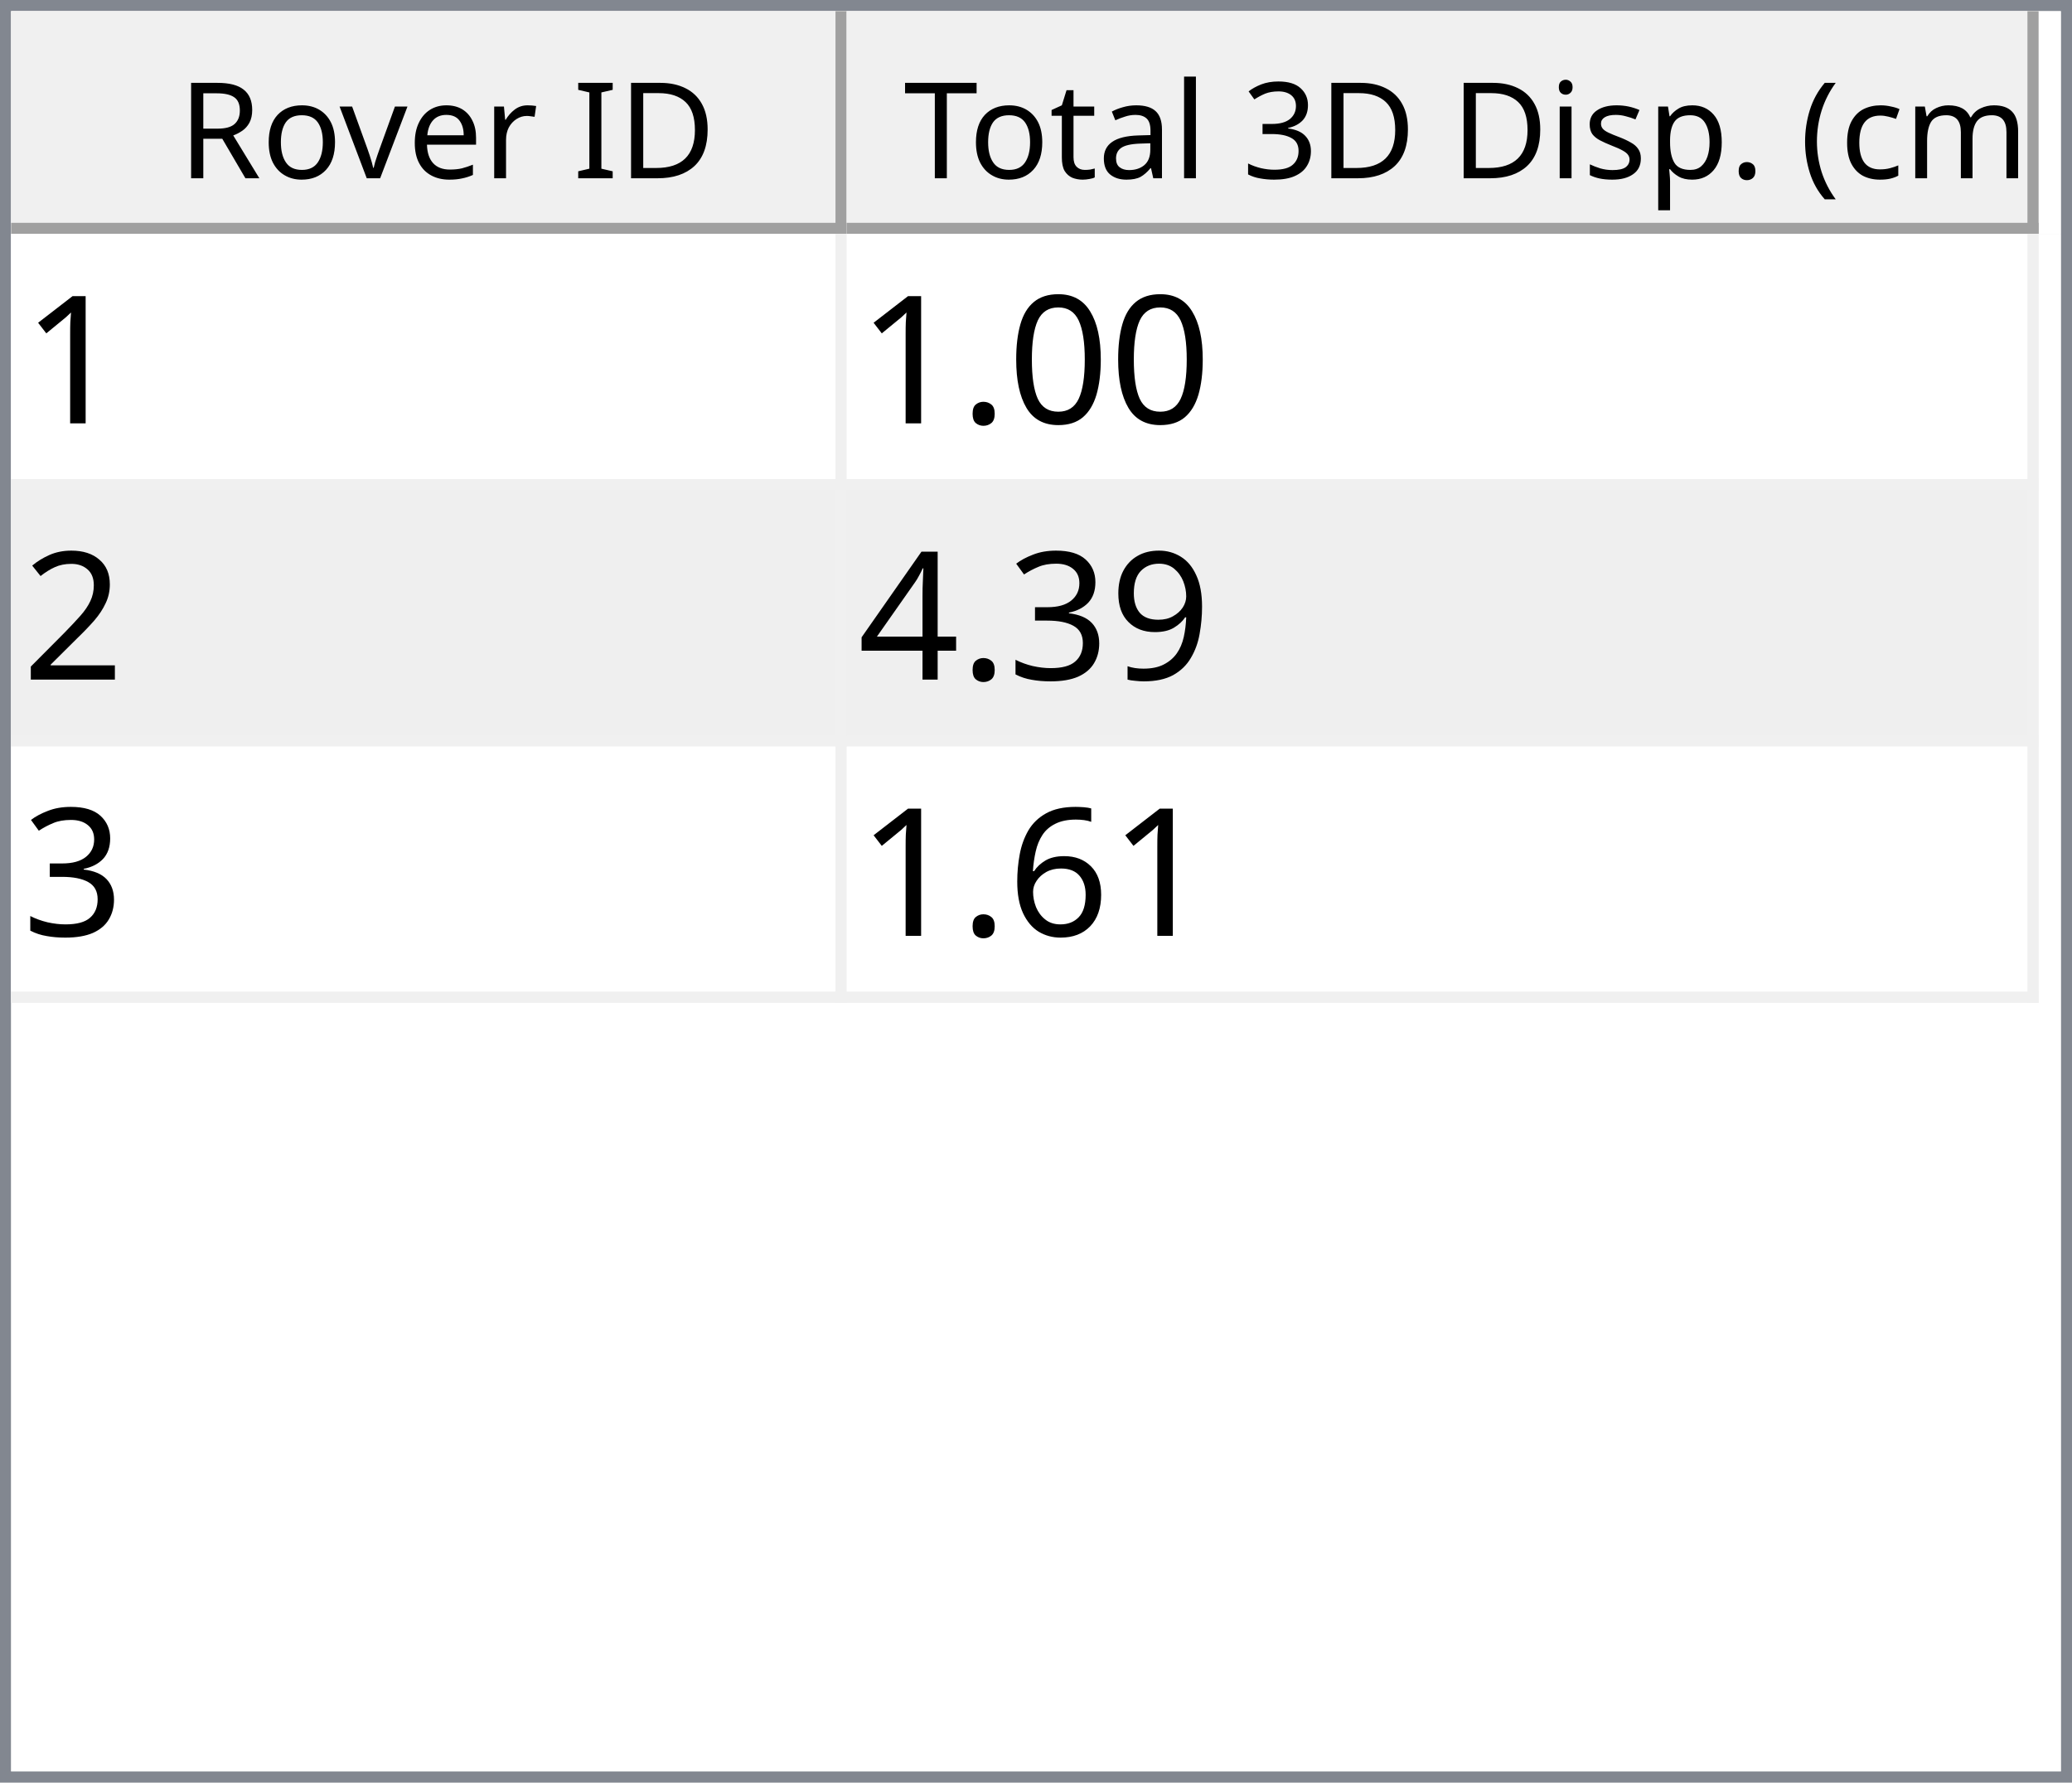
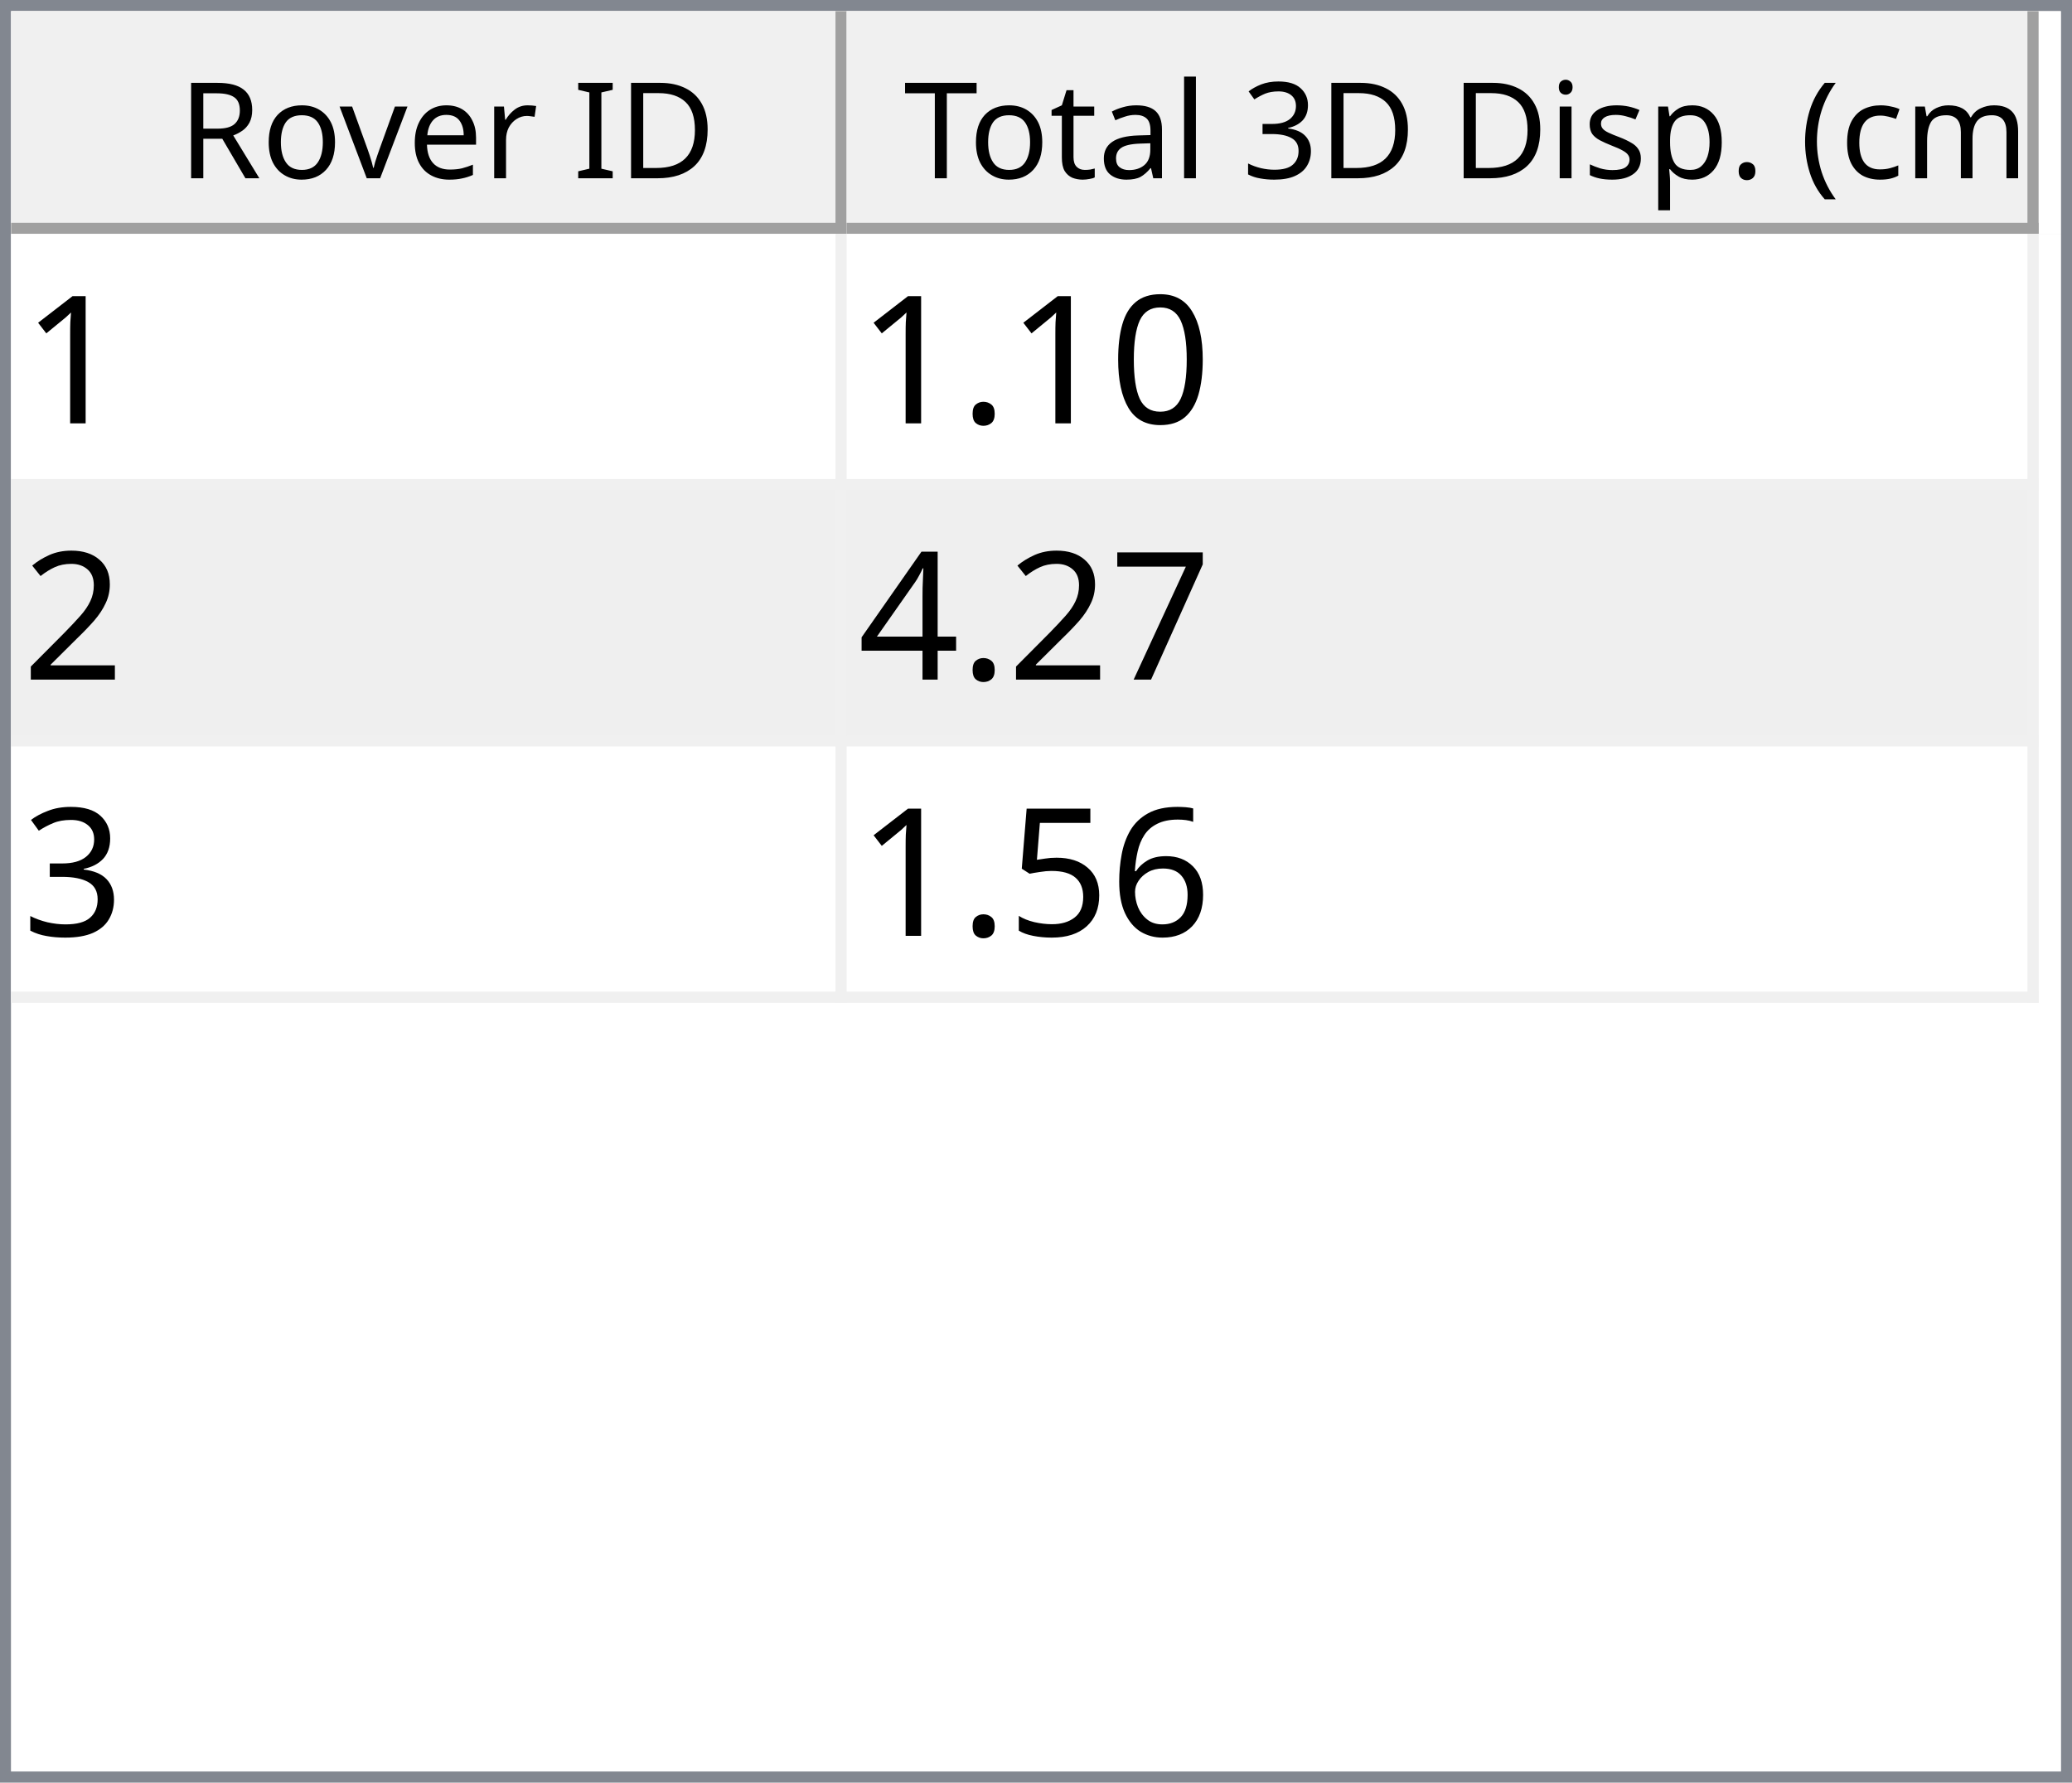
<svg xmlns="http://www.w3.org/2000/svg" style="fill-opacity:1; color-rendering:auto; color-interpolation:auto; text-rendering:auto; stroke:black; stroke-linecap:square; stroke-miterlimit:10; shape-rendering:auto; stroke-opacity:1; fill:black; stroke-dasharray:none; font-weight:normal; stroke-width:1; font-family:'Dialog'; font-style:normal; stroke-linejoin:miter; font-size:12px; stroke-dashoffset:0; image-rendering:auto;" width="186" height="160">
  <defs id="genericDefs" />
  <g>
    <defs id="defs1">
      <clipPath clipPathUnits="userSpaceOnUse" id="clipPath1">
        <path d="M0 0 L186 0 L186 160 L0 160 L0 0 Z" />
      </clipPath>
      <clipPath clipPathUnits="userSpaceOnUse" id="clipPath2">
        <path d="M0 0 L0 160 L186 160 L186 0 Z" />
      </clipPath>
      <clipPath clipPathUnits="userSpaceOnUse" id="clipPath3">
        <path d="M0 0 L0 20 L184 20 L184 0 Z" />
      </clipPath>
      <clipPath clipPathUnits="userSpaceOnUse" id="clipPath4">
        <path d="M0 0 L0 20 L75 20 L75 0 Z" />
      </clipPath>
      <clipPath clipPathUnits="userSpaceOnUse" id="clipPath5">
        <path d="M1 1 L1 19 L74 19 L74 1 Z" />
      </clipPath>
      <clipPath clipPathUnits="userSpaceOnUse" id="clipPath6">
        <path d="M0 0 L0 18 L73 18 L73 0 Z" />
      </clipPath>
      <clipPath clipPathUnits="userSpaceOnUse" id="clipPath7">
        <path d="M-0.5 -0.5 L-0.5 19.5 L74.5 19.5 L74.5 -0.5 Z" />
      </clipPath>
      <clipPath clipPathUnits="userSpaceOnUse" id="clipPath8">
        <path d="M0 0 L0 20 L107 20 L107 0 Z" />
      </clipPath>
      <clipPath clipPathUnits="userSpaceOnUse" id="clipPath9">
        <path d="M1 1 L1 19 L106 19 L106 1 Z" />
      </clipPath>
      <clipPath clipPathUnits="userSpaceOnUse" id="clipPath10">
        <path d="M0 0 L0 18 L105 18 L105 0 Z" />
      </clipPath>
      <clipPath clipPathUnits="userSpaceOnUse" id="clipPath11">
        <path d="M-0.5 -0.5 L-0.5 19.5 L106.5 19.5 L106.5 -0.5 Z" />
      </clipPath>
      <clipPath clipPathUnits="userSpaceOnUse" id="clipPath12">
        <path d="M0 0 L0 138 L184 138 L184 0 Z" />
      </clipPath>
      <clipPath clipPathUnits="userSpaceOnUse" id="clipPath13">
        <path d="M0 0 L0 69 L182 69 L182 0 Z" />
      </clipPath>
      <clipPath clipPathUnits="userSpaceOnUse" id="clipPath14">
        <path d="M-0.5 -0.5 L-0.5 68.5 L181.5 68.5 L181.5 -0.5 Z" />
      </clipPath>
      <clipPath clipPathUnits="userSpaceOnUse" id="clipPath15">
        <path d="M0 0 L0 22 L74 22 L74 0 Z" />
      </clipPath>
      <clipPath clipPathUnits="userSpaceOnUse" id="clipPath16">
        <path d="M0 0 L0 22 L106 22 L106 0 Z" />
      </clipPath>
      <font horiz-adv-x="64.551" id="font1">
        <font-face ascent="107.91" descent="25.098" units-per-em="100" style="font-style:normal; font-family:Segoe UI; font-weight:normal;" />
        <missing-glyph horiz-adv-x="64.551" d="M8.109 0 L8.109 68.266 L56.453 68.266 L56.453 0 L8.109 0 ZM15.328 7.234 L49.219 7.234 L49.219 61.031 L15.328 61.031 L15.328 7.234 Z" />
        <glyph unicode="D" horiz-adv-x="70.117" d="M9.188 0 L9.188 70.016 L28.516 70.016 Q65.531 70.016 65.531 35.891 Q65.531 19.672 55.25 9.836 Q44.969 0 27.734 0 L9.188 0 ZM17.391 62.594 L17.391 7.422 L27.828 7.422 Q41.609 7.422 49.273 14.797 Q56.938 22.172 56.938 35.688 Q56.938 62.594 28.328 62.594 L17.391 62.594 Z" />
        <glyph unicode="I" horiz-adv-x="26.611" d="M17.391 0 L9.188 0 L9.188 70.016 L17.391 70.016 L17.391 0 Z" />
        <glyph unicode=" " horiz-adv-x="27.393" d="" />
        <glyph unicode="r" horiz-adv-x="34.766" d="M34.188 41.891 Q32.078 43.5 28.125 43.5 Q23 43.5 19.555 38.672 Q16.109 33.844 16.109 25.484 L16.109 0 L8.109 0 L8.109 50 L16.109 50 L16.109 39.703 L16.312 39.703 Q18.016 44.969 21.531 47.922 Q25.047 50.875 29.391 50.875 Q32.516 50.875 34.188 50.203 L34.188 41.891 Z" />
        <glyph unicode="e" horiz-adv-x="52.295" d="M48.297 23 L12.984 23 Q13.188 14.656 17.484 10.109 Q21.781 5.562 29.297 5.562 Q37.75 5.562 44.828 11.141 L44.828 3.609 Q38.234 -1.172 27.391 -1.172 Q16.797 -1.172 10.742 5.641 Q4.688 12.453 4.688 24.812 Q4.688 36.469 11.305 43.82 Q17.922 51.172 27.734 51.172 Q37.547 51.172 42.922 44.828 Q48.297 38.484 48.297 27.203 L48.297 23 ZM40.094 29.781 Q40.047 36.719 36.75 40.578 Q33.453 44.438 27.594 44.438 Q21.922 44.438 17.969 40.383 Q14.016 36.328 13.094 29.781 L40.094 29.781 Z" />
        <glyph unicode="v" horiz-adv-x="47.9" d="M47.406 50 L27.484 0 L19.625 0 L0.688 50 L9.469 50 L22.172 13.672 Q23.578 9.672 23.922 6.688 L24.125 6.688 Q24.609 10.453 25.688 13.484 L38.969 50 L47.406 50 Z" />
        <glyph unicode="o" horiz-adv-x="58.594" d="M29 -1.172 Q17.922 -1.172 11.305 5.836 Q4.688 12.844 4.688 24.422 Q4.688 37.016 11.57 44.094 Q18.453 51.172 30.172 51.172 Q41.359 51.172 47.633 44.289 Q53.906 37.406 53.906 25.203 Q53.906 13.234 47.141 6.031 Q40.375 -1.172 29 -1.172 ZM29.594 44.438 Q21.875 44.438 17.383 39.188 Q12.891 33.938 12.891 24.703 Q12.891 15.828 17.43 10.695 Q21.969 5.562 29.594 5.562 Q37.359 5.562 41.531 10.594 Q45.703 15.625 45.703 24.906 Q45.703 34.281 41.531 39.359 Q37.359 44.438 29.594 44.438 Z" />
        <glyph unicode="R" horiz-adv-x="59.814" d="M59.375 0 L49.609 0 L37.891 19.625 Q36.281 22.359 34.766 24.289 Q33.25 26.219 31.664 27.438 Q30.078 28.656 28.25 29.219 Q26.422 29.781 24.125 29.781 L17.391 29.781 L17.391 0 L9.188 0 L9.188 70.016 L30.078 70.016 Q34.672 70.016 38.555 68.867 Q42.438 67.719 45.289 65.375 Q48.141 63.031 49.758 59.547 Q51.375 56.062 51.375 51.375 Q51.375 47.703 50.273 44.656 Q49.172 41.609 47.148 39.211 Q45.125 36.812 42.266 35.133 Q39.406 33.453 35.844 32.516 L35.844 32.328 Q37.594 31.547 38.891 30.547 Q40.188 29.547 41.359 28.18 Q42.531 26.812 43.68 25.078 Q44.828 23.344 46.234 21.047 L59.375 0 ZM17.391 62.594 L17.391 37.203 L28.516 37.203 Q31.594 37.203 34.203 38.133 Q36.812 39.062 38.719 40.797 Q40.625 42.531 41.703 45.047 Q42.781 47.562 42.781 50.688 Q42.781 56.297 39.141 59.445 Q35.5 62.594 28.609 62.594 L17.391 62.594 Z" />
        <glyph unicode=")" horiz-adv-x="30.176" d="M8.297 -15.922 L1.172 -15.922 Q16.406 2.344 16.406 26.812 Q16.406 51.469 1.078 70.016 L8.297 70.016 Q23.531 52.156 23.531 26.703 Q23.531 1.375 8.297 -15.922 Z" />
        <glyph unicode="m" horiz-adv-x="86.133" d="M79.109 0 L71.094 0 L71.094 28.719 Q71.094 37.016 68.531 40.727 Q65.969 44.438 59.906 44.438 Q54.781 44.438 51.195 39.75 Q47.609 35.062 47.609 28.516 L47.609 0 L39.594 0 L39.594 29.688 Q39.594 44.438 28.219 44.438 Q22.953 44.438 19.531 40.016 Q16.109 35.594 16.109 28.516 L16.109 0 L8.109 0 L8.109 50 L16.109 50 L16.109 42.094 L16.312 42.094 Q21.625 51.172 31.844 51.172 Q36.969 51.172 40.773 48.312 Q44.578 45.453 46 40.828 Q51.562 51.172 62.594 51.172 Q79.109 51.172 79.109 30.812 L79.109 0 Z" />
        <glyph unicode="c" horiz-adv-x="46.191" d="M42.188 2.297 Q36.422 -1.172 28.516 -1.172 Q17.828 -1.172 11.258 5.789 Q4.688 12.75 4.688 23.828 Q4.688 36.188 11.766 43.68 Q18.844 51.172 30.672 51.172 Q37.25 51.172 42.281 48.734 L42.281 40.531 Q36.719 44.438 30.375 44.438 Q22.703 44.438 17.797 38.945 Q12.891 33.453 12.891 24.516 Q12.891 15.719 17.508 10.641 Q22.125 5.562 29.891 5.562 Q36.422 5.562 42.188 9.906 L42.188 2.297 Z" />
        <glyph unicode="(" horiz-adv-x="30.176" d="M29.109 -15.922 L21.969 -15.922 Q6.844 1.375 6.844 26.703 Q6.844 52.156 21.969 70.016 L29.203 70.016 Q13.875 51.469 13.875 26.812 Q13.875 2.344 29.109 -15.922 Z" />
        <glyph unicode="." horiz-adv-x="21.68" d="M10.891 -1.078 Q8.641 -1.078 7.055 0.539 Q5.469 2.156 5.469 4.391 Q5.469 6.641 7.055 8.273 Q8.641 9.906 10.891 9.906 Q13.188 9.906 14.797 8.273 Q16.406 6.641 16.406 4.391 Q16.406 2.156 14.797 0.539 Q13.188 -1.078 10.891 -1.078 Z" />
        <glyph unicode="p" horiz-adv-x="58.789" d="M16.312 7.234 L16.109 7.234 L16.109 -23 L8.109 -23 L8.109 50 L16.109 50 L16.109 41.219 L16.312 41.219 Q22.219 51.172 33.594 51.172 Q43.266 51.172 48.688 44.461 Q54.109 37.75 54.109 26.469 Q54.109 13.922 48 6.375 Q41.891 -1.172 31.297 -1.172 Q21.578 -1.172 16.312 7.234 ZM16.109 27.391 L16.109 20.406 Q16.109 14.203 20.141 9.883 Q24.172 5.562 30.375 5.562 Q37.641 5.562 41.773 11.133 Q45.906 16.703 45.906 26.609 Q45.906 34.969 42.047 39.703 Q38.188 44.438 31.594 44.438 Q24.609 44.438 20.359 39.578 Q16.109 34.719 16.109 27.391 Z" />
        <glyph unicode="s" horiz-adv-x="42.432" d="M5.078 1.812 L5.078 10.406 Q11.625 5.562 19.484 5.562 Q30.031 5.562 30.031 12.594 Q30.031 14.594 29.125 15.992 Q28.219 17.391 26.68 18.461 Q25.141 19.531 23.07 20.383 Q21 21.234 18.609 22.172 Q15.281 23.484 12.766 24.828 Q10.25 26.172 8.57 27.859 Q6.891 29.547 6.031 31.695 Q5.172 33.844 5.172 36.719 Q5.172 40.234 6.789 42.945 Q8.406 45.656 11.086 47.484 Q13.766 49.312 17.211 50.242 Q20.656 51.172 24.312 51.172 Q30.812 51.172 35.938 48.922 L35.938 40.828 Q30.422 44.438 23.25 44.438 Q21 44.438 19.195 43.922 Q17.391 43.406 16.094 42.477 Q14.797 41.547 14.086 40.258 Q13.375 38.969 13.375 37.406 Q13.375 35.453 14.086 34.133 Q14.797 32.812 16.164 31.789 Q17.531 30.766 19.484 29.938 Q21.438 29.109 23.922 28.125 Q27.25 26.859 29.883 25.516 Q32.516 24.172 34.375 22.484 Q36.234 20.797 37.234 18.602 Q38.234 16.406 38.234 13.375 Q38.234 9.672 36.602 6.938 Q34.969 4.203 32.234 2.398 Q29.5 0.594 25.93 -0.289 Q22.359 -1.172 18.453 -1.172 Q10.75 -1.172 5.078 1.812 Z" />
        <glyph unicode="i" horiz-adv-x="24.219" d="M12.203 62.703 Q10.062 62.703 8.547 64.164 Q7.031 65.625 7.031 67.875 Q7.031 70.125 8.547 71.609 Q10.062 73.094 12.203 73.094 Q14.406 73.094 15.945 71.609 Q17.484 70.125 17.484 67.875 Q17.484 65.719 15.945 64.211 Q14.406 62.703 12.203 62.703 ZM16.109 0 L8.109 0 L8.109 50 L16.109 50 L16.109 0 Z" />
        <glyph unicode="3" horiz-adv-x="53.906" d="M46.531 19.828 Q46.531 15.094 44.75 11.211 Q42.969 7.328 39.719 4.57 Q36.469 1.812 31.93 0.297 Q27.391 -1.219 21.922 -1.219 Q11.922 -1.219 6 2.594 L6 11.188 Q13.094 5.609 22.219 5.609 Q25.875 5.609 28.828 6.539 Q31.781 7.469 33.906 9.227 Q36.031 10.984 37.18 13.477 Q38.328 15.969 38.328 19.094 Q38.328 32.812 18.797 32.812 L12.984 32.812 L12.984 39.594 L18.5 39.594 Q35.797 39.594 35.797 52.484 Q35.797 64.406 22.609 64.406 Q15.188 64.406 8.688 59.422 L8.688 67.188 Q15.375 71.188 24.609 71.188 Q29 71.188 32.57 69.969 Q36.141 68.75 38.68 66.555 Q41.219 64.359 42.609 61.281 Q44 58.203 44 54.5 Q44 40.672 30.031 36.719 L30.031 36.531 Q33.594 36.141 36.625 34.797 Q39.656 33.453 41.852 31.305 Q44.047 29.156 45.289 26.25 Q46.531 23.344 46.531 19.828 Z" />
        <glyph unicode="l" horiz-adv-x="24.219" d="M16.109 0 L8.109 0 L8.109 74.031 L16.109 74.031 L16.109 0 Z" />
        <glyph unicode="a" horiz-adv-x="50.879" d="M43.891 0 L35.891 0 L35.891 7.812 L35.688 7.812 Q30.469 -1.172 20.312 -1.172 Q12.844 -1.172 8.617 2.781 Q4.391 6.734 4.391 13.281 Q4.391 27.297 20.906 29.594 L35.891 31.688 Q35.891 44.438 25.594 44.438 Q16.547 44.438 9.281 38.281 L9.281 46.484 Q16.656 51.172 26.266 51.172 Q43.891 51.172 43.891 32.516 L43.891 0 ZM35.891 25.297 L23.828 23.641 Q18.266 22.859 15.43 20.875 Q12.594 18.891 12.594 13.875 Q12.594 10.203 15.211 7.883 Q17.828 5.562 22.172 5.562 Q28.125 5.562 32.008 9.742 Q35.891 13.922 35.891 20.312 L35.891 25.297 Z" />
        <glyph unicode="t" horiz-adv-x="33.887" d="M31.297 0.484 Q28.469 -1.078 23.828 -1.078 Q10.688 -1.078 10.688 13.578 L10.688 43.172 L2.094 43.172 L2.094 50 L10.688 50 L10.688 62.203 L18.703 64.797 L18.703 50 L31.297 50 L31.297 43.172 L18.703 43.172 L18.703 14.984 Q18.703 9.969 20.414 7.82 Q22.125 5.672 26.078 5.672 Q29.109 5.672 31.297 7.328 L31.297 0.484 Z" />
        <glyph unicode="T" horiz-adv-x="52.393" d="M50.594 62.594 L30.375 62.594 L30.375 0 L22.172 0 L22.172 62.594 L2 62.594 L2 70.016 L50.594 70.016 L50.594 62.594 Z" />
      </font>
      <font horiz-adv-x="75.0" id="font2">
        <font-face ascent="100.537" descent="21.973" units-per-em="100" style="font-style:normal; font-family:sans-serif; font-weight:normal;" />
        <missing-glyph horiz-adv-x="75.0" d="M12.5 0 L12.5 62.5 L62.5 62.5 L62.5 0 L12.5 0 ZM14.062 1.562 L60.938 1.562 L60.938 60.938 L14.062 60.938 L14.062 1.562 Z" />
        <glyph unicode="1" horiz-adv-x="55.615" d="M37.25 0 L28.469 0 L28.469 56 Q25.297 52.984 20.141 49.953 Q14.984 46.922 10.891 45.406 L10.891 53.906 Q18.266 57.375 23.781 62.305 Q29.297 67.234 31.594 71.875 L37.25 71.875 L37.25 0 Z" />
        <glyph unicode="0" horiz-adv-x="55.615" d="M4.156 35.297 Q4.156 48 6.766 55.742 Q9.375 63.484 14.523 67.68 Q19.672 71.875 27.484 71.875 Q33.25 71.875 37.594 69.555 Q41.938 67.234 44.773 62.867 Q47.609 58.5 49.219 52.227 Q50.828 45.953 50.828 35.297 Q50.828 22.703 48.242 14.969 Q45.656 7.234 40.508 3.008 Q35.359 -1.219 27.484 -1.219 Q17.141 -1.219 11.234 6.203 Q4.156 15.141 4.156 35.297 ZM13.188 35.297 Q13.188 17.672 17.312 11.836 Q21.438 6 27.484 6 Q33.547 6 37.672 11.859 Q41.797 17.719 41.797 35.297 Q41.797 52.984 37.672 58.789 Q33.547 64.594 27.391 64.594 Q21.344 64.594 17.719 59.469 Q13.188 52.938 13.188 35.297 Z" />
        <glyph unicode="." horiz-adv-x="27.783" d="M9.078 0 L9.078 10.016 L19.094 10.016 L19.094 0 L9.078 0 Z" />
        <glyph unicode="2" horiz-adv-x="55.615" d="M50.344 8.453 L50.344 0 L3.031 0 Q2.938 3.172 4.047 6.109 Q5.859 10.938 9.836 15.625 Q13.812 20.312 21.344 26.469 Q33.016 36.031 37.117 41.625 Q41.219 47.219 41.219 52.203 Q41.219 57.422 37.477 61.008 Q33.734 64.594 27.734 64.594 Q21.391 64.594 17.578 60.789 Q13.766 56.984 13.719 50.25 L4.688 51.172 Q5.609 61.281 11.664 66.578 Q17.719 71.875 27.938 71.875 Q38.234 71.875 44.242 66.164 Q50.25 60.453 50.25 52 Q50.25 47.703 48.492 43.555 Q46.734 39.406 42.656 34.812 Q38.578 30.219 29.109 22.219 Q21.188 15.578 18.945 13.211 Q16.703 10.844 15.234 8.453 L50.344 8.453 Z" />
-         <glyph unicode="9" horiz-adv-x="55.615" d="M5.469 16.547 L13.922 17.328 Q14.984 11.375 18.016 8.688 Q21.047 6 25.781 6 Q29.828 6 32.883 7.859 Q35.938 9.719 37.891 12.82 Q39.844 15.922 41.164 21.195 Q42.484 26.469 42.484 31.938 Q42.484 32.516 42.438 33.688 Q39.797 29.5 35.234 26.883 Q30.672 24.266 25.344 24.266 Q16.453 24.266 10.305 30.711 Q4.156 37.156 4.156 47.703 Q4.156 58.594 10.578 65.234 Q17 71.875 26.656 71.875 Q33.641 71.875 39.43 68.117 Q45.219 64.359 48.219 57.398 Q51.219 50.438 51.219 37.25 Q51.219 23.531 48.242 15.406 Q45.266 7.281 39.383 3.031 Q33.5 -1.219 25.594 -1.219 Q17.188 -1.219 11.867 3.445 Q6.547 8.109 5.469 16.547 ZM41.453 48.141 Q41.453 55.719 37.43 60.156 Q33.406 64.594 27.734 64.594 Q21.875 64.594 17.531 59.812 Q13.188 55.031 13.188 47.406 Q13.188 40.578 17.312 36.305 Q21.438 32.031 27.484 32.031 Q33.594 32.031 37.523 36.305 Q41.453 40.578 41.453 48.141 Z" />
+         <glyph unicode="7" horiz-adv-x="55.615" d="M4.734 62.203 L4.734 70.656 L51.078 70.656 L51.078 63.812 Q44.234 56.547 37.523 44.484 Q30.812 32.422 27.156 19.672 Q24.516 10.688 23.781 0 L14.75 0 Q14.891 8.453 18.062 20.414 Q21.234 32.375 27.172 43.484 Q33.109 54.594 39.797 62.203 L4.734 62.203 Z" />
+         <glyph unicode="4" horiz-adv-x="55.615" d="M32.328 0 L32.328 17.141 L1.266 17.141 L1.266 25.203 L33.938 71.578 L41.109 71.578 L41.109 25.203 L50.781 25.203 L50.781 17.141 L41.109 17.141 L41.109 0 L32.328 0 ZM32.328 25.203 L32.328 57.469 L9.906 25.203 L32.328 25.203 Z" />
        <glyph unicode="3" horiz-adv-x="55.615" d="M4.203 18.891 L12.984 20.062 Q14.5 12.594 18.141 9.297 Q21.781 6 27 6 Q33.203 6 37.477 10.297 Q41.75 14.594 41.75 20.953 Q41.75 27 37.797 30.93 Q33.844 34.859 27.734 34.859 Q25.25 34.859 21.531 33.891 L22.516 41.609 Q23.391 41.5 23.922 41.5 Q29.547 41.5 34.039 44.43 Q38.531 47.359 38.531 53.469 Q38.531 58.297 35.258 61.477 Q31.984 64.656 26.812 64.656 Q21.688 64.656 18.266 61.43 Q14.844 58.203 13.875 51.766 L5.078 53.328 Q6.688 62.156 12.398 67.016 Q18.109 71.875 26.609 71.875 Q32.469 71.875 37.398 69.359 Q42.328 66.844 44.945 62.5 Q47.562 58.156 47.562 53.266 Q47.562 48.641 45.07 44.828 Q42.578 41.016 37.703 38.766 Q44.047 37.312 47.562 32.695 Q51.078 28.078 51.078 21.141 Q51.078 11.766 44.242 5.25 Q37.406 -1.266 26.953 -1.266 Q17.531 -1.266 11.305 4.352 Q5.078 9.969 4.203 18.891 Z" />
-         <glyph unicode="4" horiz-adv-x="55.615" d="M32.328 0 L32.328 17.141 L1.266 17.141 L1.266 25.203 L33.938 71.578 L41.109 71.578 L41.109 25.203 L50.781 25.203 L50.781 17.141 L41.109 17.141 L41.109 0 L32.328 0 ZM32.328 25.203 L32.328 57.469 L9.906 25.203 L32.328 25.203 Z" />
        <glyph unicode="6" horiz-adv-x="55.615" d="M49.75 54.047 L41.016 53.375 Q39.844 58.547 37.703 60.891 Q34.125 64.656 28.906 64.656 Q24.703 64.656 21.531 62.312 Q17.391 59.281 14.992 53.469 Q12.594 47.656 12.5 36.922 Q15.672 41.75 20.266 44.094 Q24.859 46.438 29.891 46.438 Q38.672 46.438 44.852 39.969 Q51.031 33.5 51.031 23.25 Q51.031 16.5 48.125 10.719 Q45.219 4.938 40.141 1.859 Q35.062 -1.219 28.609 -1.219 Q17.625 -1.219 10.695 6.859 Q3.766 14.938 3.766 33.5 Q3.766 54.25 11.422 63.672 Q18.109 71.875 29.438 71.875 Q37.891 71.875 43.289 67.141 Q48.688 62.406 49.75 54.047 ZM13.875 23.188 Q13.875 18.656 15.797 14.508 Q17.719 10.359 21.188 8.18 Q24.656 6 28.469 6 Q34.031 6 38.039 10.492 Q42.047 14.984 42.047 22.703 Q42.047 30.125 38.086 34.398 Q34.125 38.672 28.125 38.672 Q22.172 38.672 18.023 34.398 Q13.875 30.125 13.875 23.188 Z" />
+         <glyph unicode="5" horiz-adv-x="55.615" d="M4.156 18.75 L13.375 19.531 Q14.406 12.797 18.141 9.398 Q21.875 6 27.156 6 Q33.5 6 37.891 10.789 Q42.281 15.578 42.281 23.484 Q42.281 31 38.062 35.352 Q33.844 39.703 27 39.703 Q22.75 39.703 19.336 37.773 Q15.922 35.844 13.969 32.766 L5.719 33.844 L12.641 70.609 L48.25 70.609 L48.25 62.203 L19.672 62.203 L15.828 42.969 Q22.266 47.469 29.344 47.469 Q38.719 47.469 45.164 40.969 Q51.609 34.469 51.609 24.266 Q51.609 14.547 45.953 7.469 Q39.062 -1.219 27.156 -1.219 Q17.391 -1.219 11.211 4.25 Q5.031 9.719 4.156 18.75 Z" />
      </font>
    </defs>
    <g style="fill:white; stroke:white;">
      <rect x="0" y="0" width="186" style="clip-path:url(#clipPath1); stroke:none;" height="160" />
    </g>
    <g style="fill:white; text-rendering:optimizeSpeed; color-rendering:optimizeSpeed; image-rendering:optimizeSpeed; shape-rendering:crispEdges; stroke:white; color-interpolation:sRGB;">
      <rect x="0" width="186" height="160" y="0" style="stroke:none;" />
      <path style="stroke:none;" d="M0 160 L186 160 L186 0 L0 0 Z" />
    </g>
    <g style="fill:rgb(240,240,240); font-family:'Segoe UI'; stroke:rgb(240,240,240);">
      <rect x="0" y="0" width="186" style="clip-path:url(#clipPath2); stroke:none;" height="160" />
    </g>
    <g style="fill:rgb(130,135,144); font-family:'Segoe UI'; stroke:rgb(130,135,144);">
      <path d="M0 0 L186 0 L186 160 L0 160 L0 0 ZM1 1 L185 1 L185 159 L1 159 L1 1 Z" style="fill-rule:evenodd; clip-path:url(#clipPath2); stroke:none;" />
    </g>
    <g style="fill:white; font-family:'Segoe UI'; stroke:white;" transform="translate(1,1)">
      <rect x="0" y="0" width="184" style="clip-path:url(#clipPath3); stroke:none;" height="20" />
    </g>
    <g style="fill:rgb(240,240,240); font-family:'Segoe UI'; stroke:rgb(240,240,240);" transform="translate(1,1)">
      <rect x="0" y="0" width="75" style="clip-path:url(#clipPath4); stroke:none;" height="20" />
    </g>
    <g style="font-family:'Segoe UI';" transform="translate(2,2)">
      <text x="14" xml:space="preserve" y="14" style="clip-path:url(#clipPath6); stroke:none;">Rover ID</text>
    </g>
    <g style="fill:rgb(160,160,160); font-family:'Segoe UI'; stroke:rgb(160,160,160); stroke-linejoin:bevel;" transform="translate(1.5,1.5)">
      <line x1="74" x2="74" y1="0" style="fill:none; clip-path:url(#clipPath7);" y2="19" />
    </g>
    <g style="fill:rgb(160,160,160); font-family:'Segoe UI'; stroke:rgb(160,160,160); stroke-linejoin:bevel;" transform="matrix(1,0,0,1,1,1) translate(0.5,0.5)">
      <line x1="0" x2="74" y1="19" style="fill:none; clip-path:url(#clipPath7);" y2="19" />
    </g>
    <g style="fill:rgb(240,240,240); font-family:'Segoe UI'; stroke:rgb(240,240,240);" transform="translate(76,1)">
      <rect x="0" y="0" width="107" style="clip-path:url(#clipPath8); stroke:none;" height="20" />
    </g>
    <g style="font-family:'Segoe UI';" transform="translate(77,2)">
      <text x="1" xml:space="preserve" y="14" style="clip-path:url(#clipPath10); stroke:none;"> Total 3D Disp. (cm)</text>
    </g>
    <g style="fill:rgb(160,160,160); font-family:'Segoe UI'; stroke:rgb(160,160,160); stroke-linejoin:bevel;" transform="translate(76.5,1.5)">
      <line x1="106" x2="106" y1="0" style="fill:none; clip-path:url(#clipPath11);" y2="19" />
    </g>
    <g style="fill:rgb(160,160,160); font-family:'Segoe UI'; stroke:rgb(160,160,160); stroke-linejoin:bevel;" transform="matrix(1,0,0,1,76,1) translate(0.5,0.5)">
      <line x1="0" x2="106" y1="19" style="fill:none; clip-path:url(#clipPath11);" y2="19" />
    </g>
    <g style="fill:white; font-family:'Segoe UI'; stroke:white;" transform="translate(1,21)">
      <rect x="0" y="0" width="184" style="clip-path:url(#clipPath12); stroke:none;" height="138" />
    </g>
    <g style="fill:rgb(240,240,240); font-size:16px; font-family:sans-serif; stroke:rgb(240,240,240);" transform="translate(1,21)">
      <rect x="0" y="0" width="182" style="clip-path:url(#clipPath13); stroke:none;" height="69" />
      <line transform="translate(0.5,0.5)" x1="0" x2="181" y1="22" style="clip-path:url(#clipPath14); fill:none; stroke-linejoin:bevel;" y2="22" />
    </g>
    <g transform="matrix(1,0,0,1,1,21) translate(0.5,0.5)" style="fill:rgb(240,240,240); font-size:16px; font-family:sans-serif; stroke:rgb(240,240,240); stroke-linejoin:bevel;">
      <line x1="0" x2="181" y1="45" style="fill:none; clip-path:url(#clipPath14);" y2="45" />
    </g>
    <g transform="matrix(1,0,0,1,1,21) translate(0.5,0.5)" style="fill:rgb(240,240,240); font-size:16px; font-family:sans-serif; stroke:rgb(240,240,240); stroke-linejoin:bevel;">
      <line x1="0" x2="181" y1="68" style="fill:none; clip-path:url(#clipPath14);" y2="68" />
    </g>
    <g transform="matrix(1,0,0,1,1,21) translate(0.5,0.5)" style="fill:rgb(240,240,240); font-size:16px; font-family:sans-serif; stroke:rgb(240,240,240); stroke-linejoin:bevel;">
      <line x1="74" x2="74" y1="0" style="fill:none; clip-path:url(#clipPath14);" y2="68" />
    </g>
    <g transform="matrix(1,0,0,1,1,21) translate(0.5,0.5)" style="fill:rgb(240,240,240); font-size:16px; font-family:sans-serif; stroke:rgb(240,240,240); stroke-linejoin:bevel;">
      <line x1="181" x2="181" y1="0" style="fill:none; clip-path:url(#clipPath14);" y2="68" />
    </g>
    <g style="fill:white; font-size:16px; font-family:sans-serif; stroke:white;" transform="matrix(1,0,0,1,1,21)">
      <rect x="0" y="0" width="74" style="clip-path:url(#clipPath15); stroke:none;" height="22" />
      <text x="1" y="17" style="fill:black; clip-path:url(#clipPath15); stroke:none;" xml:space="preserve">1</text>
    </g>
    <g style="fill:white; font-size:16px; font-family:sans-serif; stroke:white;" transform="matrix(1,0,0,1,1,21) translate(75,0)">
      <rect x="0" y="0" width="106" style="clip-path:url(#clipPath16); stroke:none;" height="22" />
-       <text x="1" y="17" style="fill:black; clip-path:url(#clipPath16); stroke:none;" xml:space="preserve">1.00</text>
+       <text x="1" y="17" style="fill:black; clip-path:url(#clipPath16); stroke:none;" xml:space="preserve">1.10</text>
    </g>
    <g style="fill:rgb(239,239,239); font-size:16px; font-family:sans-serif; stroke:rgb(239,239,239);" transform="matrix(1,0,0,1,1,21) translate(0,23)">
      <rect x="0" y="0" width="74" style="clip-path:url(#clipPath15); stroke:none;" height="22" />
      <text x="1" y="17" style="fill:black; clip-path:url(#clipPath15); stroke:none;" xml:space="preserve">2</text>
    </g>
    <g style="fill:rgb(239,239,239); font-size:16px; font-family:sans-serif; stroke:rgb(239,239,239);" transform="matrix(1,0,0,1,1,21) translate(75,23)">
      <rect x="0" y="0" width="106" style="clip-path:url(#clipPath16); stroke:none;" height="22" />
-       <text x="1" y="17" style="fill:black; clip-path:url(#clipPath16); stroke:none;" xml:space="preserve">4.39</text>
+       <text x="1" y="17" style="fill:black; clip-path:url(#clipPath16); stroke:none;" xml:space="preserve">4.27</text>
    </g>
    <g style="fill:white; font-size:16px; font-family:sans-serif; stroke:white;" transform="matrix(1,0,0,1,1,21) translate(0,46)">
      <rect x="0" y="0" width="74" style="clip-path:url(#clipPath15); stroke:none;" height="22" />
      <text x="1" y="17" style="fill:black; clip-path:url(#clipPath15); stroke:none;" xml:space="preserve">3</text>
    </g>
    <g style="fill:white; font-size:16px; font-family:sans-serif; stroke:white;" transform="matrix(1,0,0,1,1,21) translate(75,46)">
      <rect x="0" y="0" width="106" style="clip-path:url(#clipPath16); stroke:none;" height="22" />
-       <text x="1" y="17" style="fill:black; clip-path:url(#clipPath16); stroke:none;" xml:space="preserve">1.61</text>
+       <text x="1" y="17" style="fill:black; clip-path:url(#clipPath16); stroke:none;" xml:space="preserve">1.56</text>
    </g>
  </g>
</svg>
